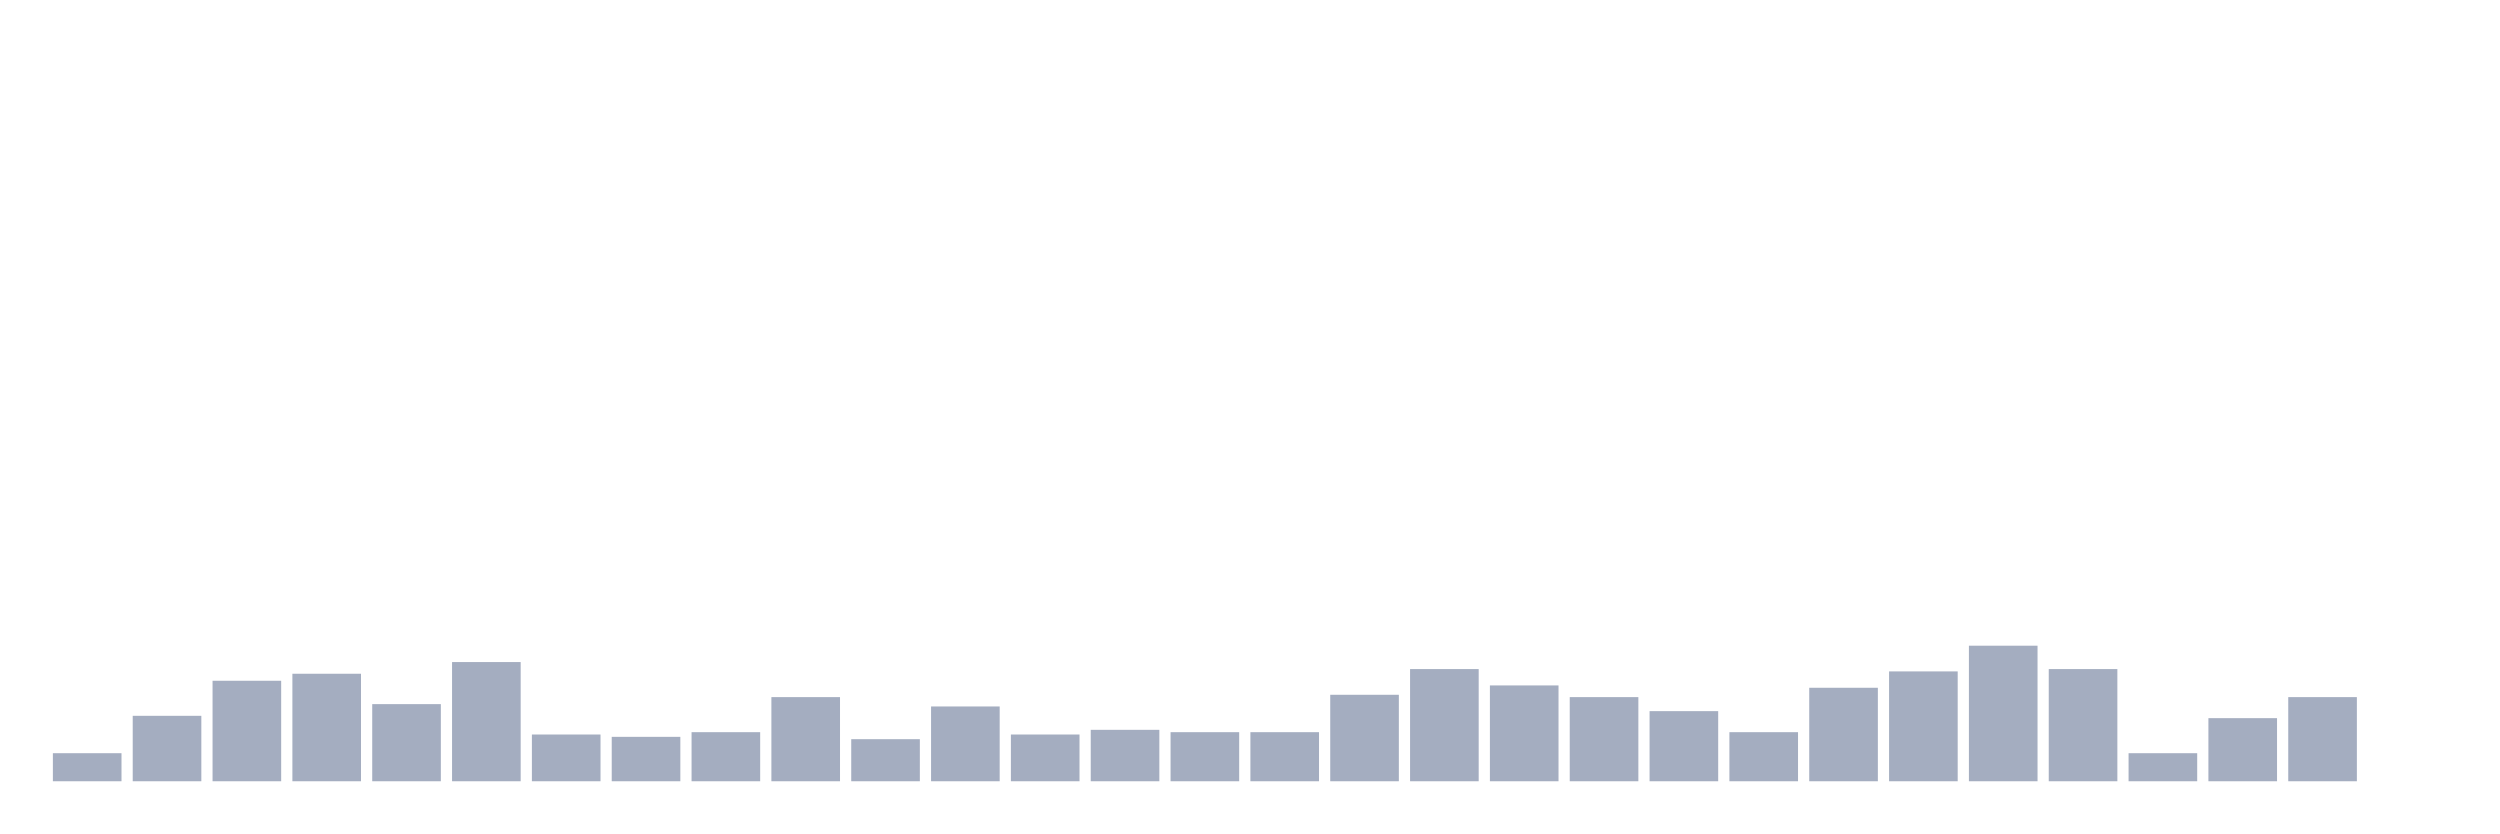
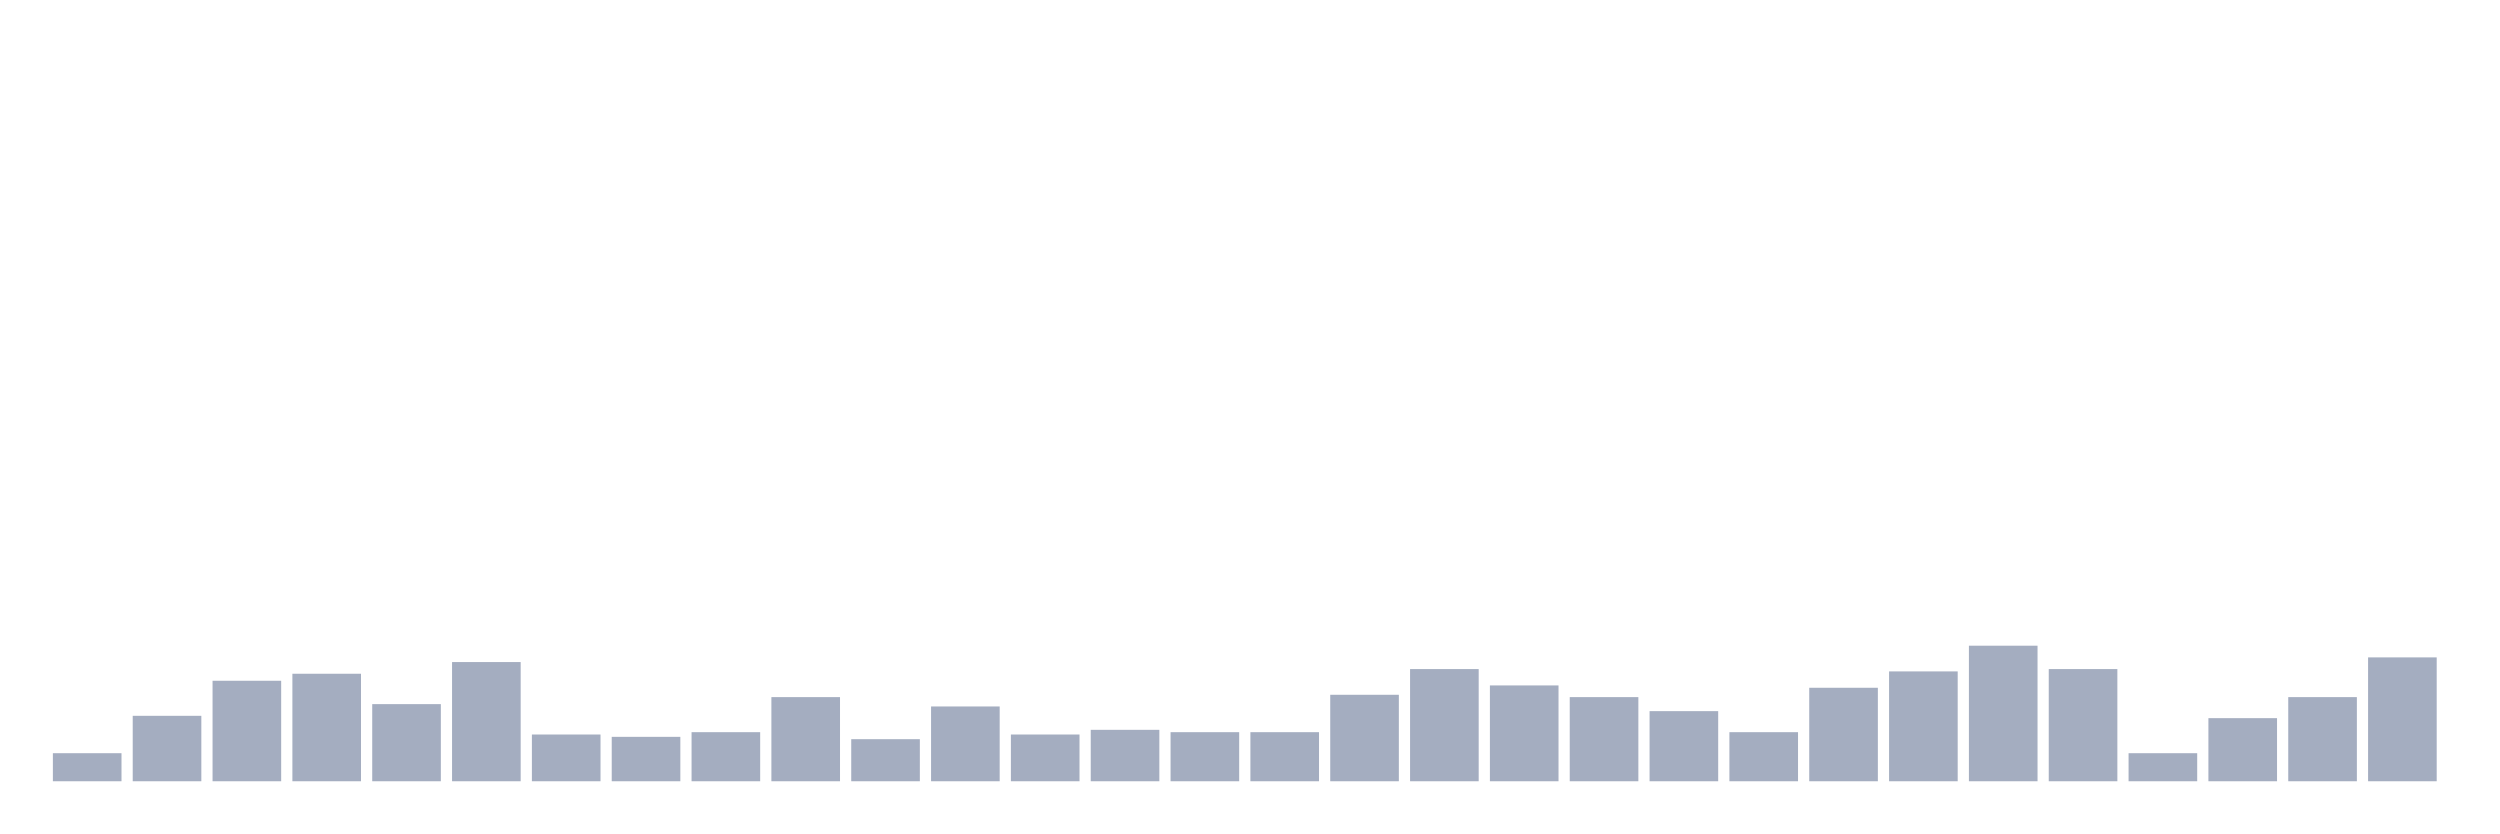
<svg xmlns="http://www.w3.org/2000/svg" viewBox="0 0 480 160">
  <g transform="translate(10,10)">
    <rect class="bar" x="0.153" width="13.175" y="134.615" height="5.385" fill="rgb(164,173,192)" />
    <rect class="bar" x="15.482" width="13.175" y="127.436" height="12.564" fill="rgb(164,173,192)" />
    <rect class="bar" x="30.81" width="13.175" y="120.705" height="19.295" fill="rgb(164,173,192)" />
    <rect class="bar" x="46.138" width="13.175" y="119.359" height="20.641" fill="rgb(164,173,192)" />
    <rect class="bar" x="61.466" width="13.175" y="125.192" height="14.808" fill="rgb(164,173,192)" />
    <rect class="bar" x="76.794" width="13.175" y="117.115" height="22.885" fill="rgb(164,173,192)" />
    <rect class="bar" x="92.123" width="13.175" y="131.026" height="8.974" fill="rgb(164,173,192)" />
    <rect class="bar" x="107.451" width="13.175" y="131.474" height="8.526" fill="rgb(164,173,192)" />
    <rect class="bar" x="122.779" width="13.175" y="130.577" height="9.423" fill="rgb(164,173,192)" />
    <rect class="bar" x="138.107" width="13.175" y="123.846" height="16.154" fill="rgb(164,173,192)" />
    <rect class="bar" x="153.436" width="13.175" y="131.923" height="8.077" fill="rgb(164,173,192)" />
    <rect class="bar" x="168.764" width="13.175" y="125.641" height="14.359" fill="rgb(164,173,192)" />
    <rect class="bar" x="184.092" width="13.175" y="131.026" height="8.974" fill="rgb(164,173,192)" />
    <rect class="bar" x="199.42" width="13.175" y="130.128" height="9.872" fill="rgb(164,173,192)" />
    <rect class="bar" x="214.748" width="13.175" y="130.577" height="9.423" fill="rgb(164,173,192)" />
    <rect class="bar" x="230.077" width="13.175" y="130.577" height="9.423" fill="rgb(164,173,192)" />
    <rect class="bar" x="245.405" width="13.175" y="123.397" height="16.603" fill="rgb(164,173,192)" />
    <rect class="bar" x="260.733" width="13.175" y="118.462" height="21.538" fill="rgb(164,173,192)" />
    <rect class="bar" x="276.061" width="13.175" y="121.603" height="18.397" fill="rgb(164,173,192)" />
    <rect class="bar" x="291.39" width="13.175" y="123.846" height="16.154" fill="rgb(164,173,192)" />
    <rect class="bar" x="306.718" width="13.175" y="126.538" height="13.462" fill="rgb(164,173,192)" />
    <rect class="bar" x="322.046" width="13.175" y="130.577" height="9.423" fill="rgb(164,173,192)" />
    <rect class="bar" x="337.374" width="13.175" y="122.051" height="17.949" fill="rgb(164,173,192)" />
    <rect class="bar" x="352.702" width="13.175" y="118.91" height="21.09" fill="rgb(164,173,192)" />
    <rect class="bar" x="368.031" width="13.175" y="113.974" height="26.026" fill="rgb(164,173,192)" />
    <rect class="bar" x="383.359" width="13.175" y="118.462" height="21.538" fill="rgb(164,173,192)" />
    <rect class="bar" x="398.687" width="13.175" y="134.615" height="5.385" fill="rgb(164,173,192)" />
    <rect class="bar" x="414.015" width="13.175" y="127.885" height="12.115" fill="rgb(164,173,192)" />
    <rect class="bar" x="429.344" width="13.175" y="123.846" height="16.154" fill="rgb(164,173,192)" />
-     <rect class="bar" x="444.672" width="13.175" y="140" height="0" fill="rgb(164,173,192)" />
+     <rect class="bar" x="444.672" width="13.175" y="116.218" height="23.782" fill="rgb(164,173,192)" />
  </g>
</svg>
